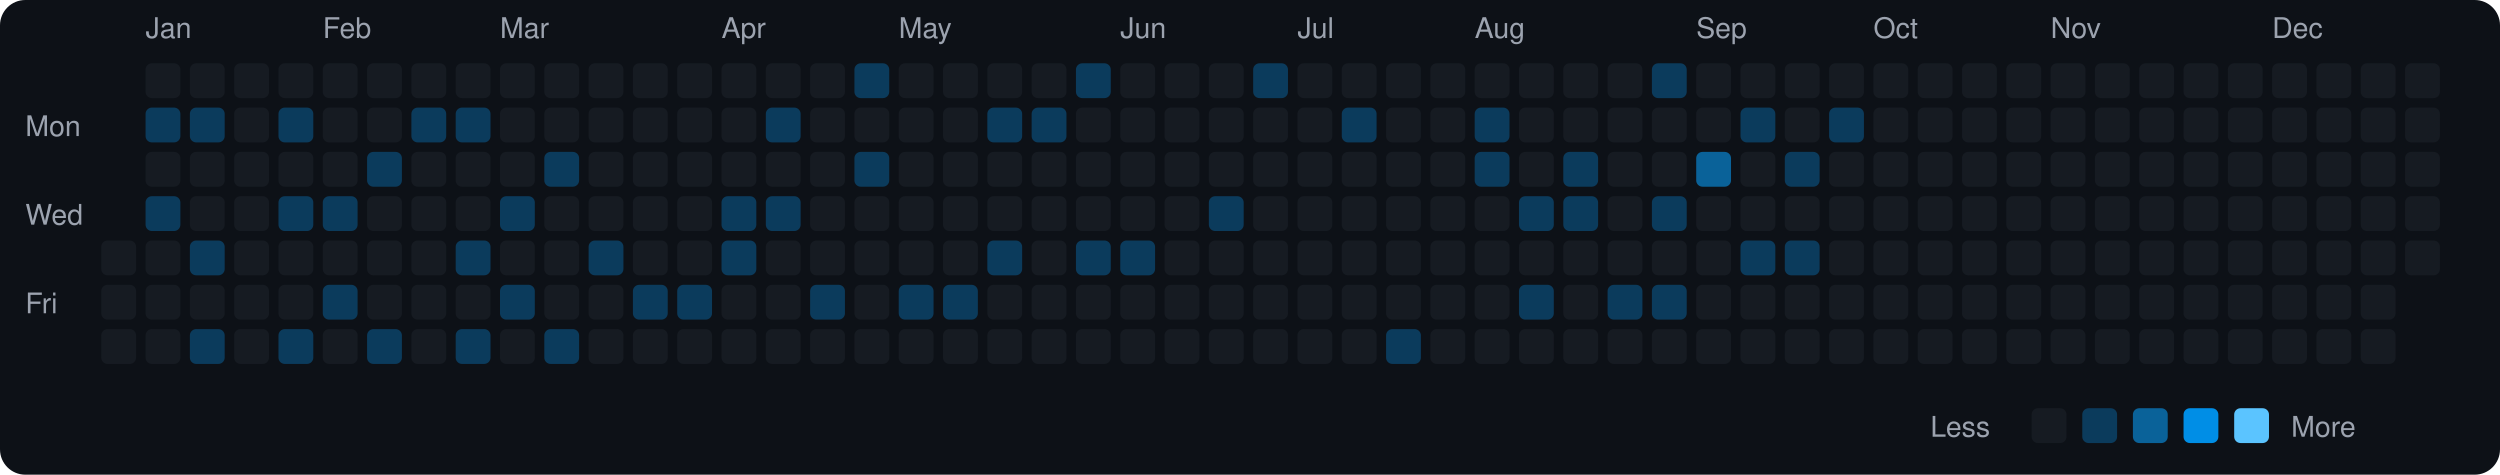
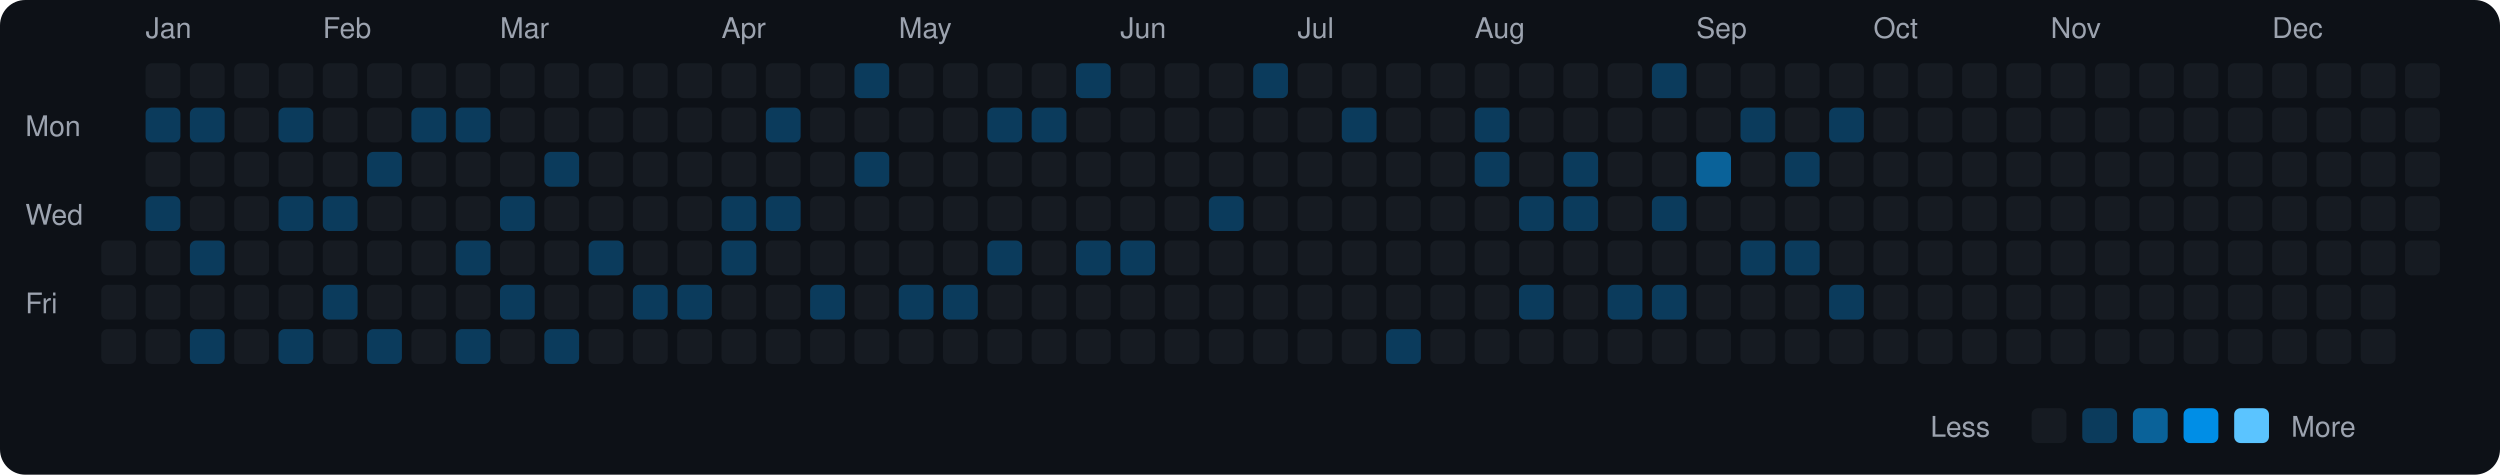
<svg xmlns="http://www.w3.org/2000/svg" viewBox="0 0 790 150" width="790" height="150">
  <rect width="790" height="150" fill="#0d1117" rx="8" ry="8" />
  <text x="8" y="43" fill="#9ca3af" font-size="9" font-family="-apple-system, BlinkMacSystemFont, 'Segoe UI', Helvetica, Arial, sans-serif">Mon</text>
  <text x="8" y="71" fill="#9ca3af" font-size="9" font-family="-apple-system, BlinkMacSystemFont, 'Segoe UI', Helvetica, Arial, sans-serif">Wed</text>
  <text x="8" y="99" fill="#9ca3af" font-size="9" font-family="-apple-system, BlinkMacSystemFont, 'Segoe UI', Helvetica, Arial, sans-serif">Fri</text>
  <rect x="32" y="76" width="11" height="11" rx="2" ry="2" fill="#161b22">
    </rect>
  <rect x="32" y="90" width="11" height="11" rx="2" ry="2" fill="#161b22">
    </rect>
  <rect x="32" y="104" width="11" height="11" rx="2" ry="2" fill="#161b22">
    </rect>
  <text x="46" y="12" fill="#9ca3af" font-size="9" font-family="-apple-system, BlinkMacSystemFont, 'Segoe UI', Helvetica, Arial, sans-serif">Jan</text>
  <rect x="46" y="20" width="11" height="11" rx="2" ry="2" fill="#161b22">
    </rect>
  <rect x="46" y="34" width="11" height="11" rx="2" ry="2" fill="#0b3b5c">
    </rect>
  <rect x="46" y="48" width="11" height="11" rx="2" ry="2" fill="#161b22">
    </rect>
  <rect x="46" y="62" width="11" height="11" rx="2" ry="2" fill="#0b3b5c">
    </rect>
  <rect x="46" y="76" width="11" height="11" rx="2" ry="2" fill="#161b22">
    </rect>
  <rect x="46" y="90" width="11" height="11" rx="2" ry="2" fill="#161b22">
    </rect>
  <rect x="46" y="104" width="11" height="11" rx="2" ry="2" fill="#161b22">
    </rect>
  <rect x="60" y="20" width="11" height="11" rx="2" ry="2" fill="#161b22">
    </rect>
  <rect x="60" y="34" width="11" height="11" rx="2" ry="2" fill="#0b3b5c">
    </rect>
  <rect x="60" y="48" width="11" height="11" rx="2" ry="2" fill="#161b22">
    </rect>
  <rect x="60" y="62" width="11" height="11" rx="2" ry="2" fill="#161b22">
    </rect>
  <rect x="60" y="76" width="11" height="11" rx="2" ry="2" fill="#0b3b5c">
    </rect>
  <rect x="60" y="90" width="11" height="11" rx="2" ry="2" fill="#161b22">
    </rect>
  <rect x="60" y="104" width="11" height="11" rx="2" ry="2" fill="#0b3b5c">
    </rect>
  <rect x="74" y="20" width="11" height="11" rx="2" ry="2" fill="#161b22">
    </rect>
  <rect x="74" y="34" width="11" height="11" rx="2" ry="2" fill="#161b22">
    </rect>
  <rect x="74" y="48" width="11" height="11" rx="2" ry="2" fill="#161b22">
    </rect>
  <rect x="74" y="62" width="11" height="11" rx="2" ry="2" fill="#161b22">
    </rect>
  <rect x="74" y="76" width="11" height="11" rx="2" ry="2" fill="#161b22">
    </rect>
  <rect x="74" y="90" width="11" height="11" rx="2" ry="2" fill="#161b22">
    </rect>
  <rect x="74" y="104" width="11" height="11" rx="2" ry="2" fill="#161b22">
    </rect>
  <rect x="88" y="20" width="11" height="11" rx="2" ry="2" fill="#161b22">
    </rect>
  <rect x="88" y="34" width="11" height="11" rx="2" ry="2" fill="#0b3b5c">
    </rect>
  <rect x="88" y="48" width="11" height="11" rx="2" ry="2" fill="#161b22">
    </rect>
  <rect x="88" y="62" width="11" height="11" rx="2" ry="2" fill="#0b3b5c">
    </rect>
  <rect x="88" y="76" width="11" height="11" rx="2" ry="2" fill="#161b22">
    </rect>
  <rect x="88" y="90" width="11" height="11" rx="2" ry="2" fill="#161b22">
    </rect>
  <rect x="88" y="104" width="11" height="11" rx="2" ry="2" fill="#0b3b5c">
    </rect>
  <text x="102" y="12" fill="#9ca3af" font-size="9" font-family="-apple-system, BlinkMacSystemFont, 'Segoe UI', Helvetica, Arial, sans-serif">Feb</text>
  <rect x="102" y="20" width="11" height="11" rx="2" ry="2" fill="#161b22">
    </rect>
  <rect x="102" y="34" width="11" height="11" rx="2" ry="2" fill="#161b22">
    </rect>
  <rect x="102" y="48" width="11" height="11" rx="2" ry="2" fill="#161b22">
    </rect>
  <rect x="102" y="62" width="11" height="11" rx="2" ry="2" fill="#0b3b5c">
    </rect>
  <rect x="102" y="76" width="11" height="11" rx="2" ry="2" fill="#161b22">
    </rect>
  <rect x="102" y="90" width="11" height="11" rx="2" ry="2" fill="#0b3b5c">
    </rect>
  <rect x="102" y="104" width="11" height="11" rx="2" ry="2" fill="#161b22">
    </rect>
  <rect x="116" y="20" width="11" height="11" rx="2" ry="2" fill="#161b22">
    </rect>
  <rect x="116" y="34" width="11" height="11" rx="2" ry="2" fill="#161b22">
    </rect>
  <rect x="116" y="48" width="11" height="11" rx="2" ry="2" fill="#0b3b5c">
    </rect>
  <rect x="116" y="62" width="11" height="11" rx="2" ry="2" fill="#161b22">
    </rect>
  <rect x="116" y="76" width="11" height="11" rx="2" ry="2" fill="#161b22">
    </rect>
  <rect x="116" y="90" width="11" height="11" rx="2" ry="2" fill="#161b22">
    </rect>
  <rect x="116" y="104" width="11" height="11" rx="2" ry="2" fill="#0b3b5c">
    </rect>
  <rect x="130" y="20" width="11" height="11" rx="2" ry="2" fill="#161b22">
    </rect>
  <rect x="130" y="34" width="11" height="11" rx="2" ry="2" fill="#0b3b5c">
    </rect>
  <rect x="130" y="48" width="11" height="11" rx="2" ry="2" fill="#161b22">
    </rect>
  <rect x="130" y="62" width="11" height="11" rx="2" ry="2" fill="#161b22">
    </rect>
  <rect x="130" y="76" width="11" height="11" rx="2" ry="2" fill="#161b22">
    </rect>
  <rect x="130" y="90" width="11" height="11" rx="2" ry="2" fill="#161b22">
    </rect>
  <rect x="130" y="104" width="11" height="11" rx="2" ry="2" fill="#161b22">
    </rect>
  <rect x="144" y="20" width="11" height="11" rx="2" ry="2" fill="#161b22">
    </rect>
  <rect x="144" y="34" width="11" height="11" rx="2" ry="2" fill="#0b3b5c">
    </rect>
  <rect x="144" y="48" width="11" height="11" rx="2" ry="2" fill="#161b22">
    </rect>
  <rect x="144" y="62" width="11" height="11" rx="2" ry="2" fill="#161b22">
    </rect>
  <rect x="144" y="76" width="11" height="11" rx="2" ry="2" fill="#0b3b5c">
    </rect>
  <rect x="144" y="90" width="11" height="11" rx="2" ry="2" fill="#161b22">
    </rect>
  <rect x="144" y="104" width="11" height="11" rx="2" ry="2" fill="#0b3b5c">
    </rect>
  <text x="158" y="12" fill="#9ca3af" font-size="9" font-family="-apple-system, BlinkMacSystemFont, 'Segoe UI', Helvetica, Arial, sans-serif">Mar</text>
  <rect x="158" y="20" width="11" height="11" rx="2" ry="2" fill="#161b22">
    </rect>
  <rect x="158" y="34" width="11" height="11" rx="2" ry="2" fill="#161b22">
    </rect>
  <rect x="158" y="48" width="11" height="11" rx="2" ry="2" fill="#161b22">
    </rect>
  <rect x="158" y="62" width="11" height="11" rx="2" ry="2" fill="#0b3b5c">
    </rect>
  <rect x="158" y="76" width="11" height="11" rx="2" ry="2" fill="#161b22">
    </rect>
  <rect x="158" y="90" width="11" height="11" rx="2" ry="2" fill="#0b3b5c">
    </rect>
  <rect x="158" y="104" width="11" height="11" rx="2" ry="2" fill="#161b22">
    </rect>
  <rect x="172" y="20" width="11" height="11" rx="2" ry="2" fill="#161b22">
    </rect>
  <rect x="172" y="34" width="11" height="11" rx="2" ry="2" fill="#161b22">
    </rect>
  <rect x="172" y="48" width="11" height="11" rx="2" ry="2" fill="#0b3b5c">
    </rect>
  <rect x="172" y="62" width="11" height="11" rx="2" ry="2" fill="#161b22">
    </rect>
  <rect x="172" y="76" width="11" height="11" rx="2" ry="2" fill="#161b22">
    </rect>
  <rect x="172" y="90" width="11" height="11" rx="2" ry="2" fill="#161b22">
    </rect>
  <rect x="172" y="104" width="11" height="11" rx="2" ry="2" fill="#0b3b5c">
    </rect>
  <rect x="186" y="20" width="11" height="11" rx="2" ry="2" fill="#161b22">
    </rect>
  <rect x="186" y="34" width="11" height="11" rx="2" ry="2" fill="#161b22">
    </rect>
  <rect x="186" y="48" width="11" height="11" rx="2" ry="2" fill="#161b22">
    </rect>
  <rect x="186" y="62" width="11" height="11" rx="2" ry="2" fill="#161b22">
    </rect>
  <rect x="186" y="76" width="11" height="11" rx="2" ry="2" fill="#0b3b5c">
    </rect>
  <rect x="186" y="90" width="11" height="11" rx="2" ry="2" fill="#161b22">
    </rect>
  <rect x="186" y="104" width="11" height="11" rx="2" ry="2" fill="#161b22">
    </rect>
  <rect x="200" y="20" width="11" height="11" rx="2" ry="2" fill="#161b22">
    </rect>
  <rect x="200" y="34" width="11" height="11" rx="2" ry="2" fill="#161b22">
    </rect>
  <rect x="200" y="48" width="11" height="11" rx="2" ry="2" fill="#161b22">
    </rect>
  <rect x="200" y="62" width="11" height="11" rx="2" ry="2" fill="#161b22">
    </rect>
  <rect x="200" y="76" width="11" height="11" rx="2" ry="2" fill="#161b22">
    </rect>
  <rect x="200" y="90" width="11" height="11" rx="2" ry="2" fill="#0b3b5c">
    </rect>
  <rect x="200" y="104" width="11" height="11" rx="2" ry="2" fill="#161b22">
    </rect>
  <rect x="214" y="20" width="11" height="11" rx="2" ry="2" fill="#161b22">
    </rect>
  <rect x="214" y="34" width="11" height="11" rx="2" ry="2" fill="#161b22">
    </rect>
  <rect x="214" y="48" width="11" height="11" rx="2" ry="2" fill="#161b22">
    </rect>
  <rect x="214" y="62" width="11" height="11" rx="2" ry="2" fill="#161b22">
    </rect>
  <rect x="214" y="76" width="11" height="11" rx="2" ry="2" fill="#161b22">
    </rect>
  <rect x="214" y="90" width="11" height="11" rx="2" ry="2" fill="#0b3b5c">
    </rect>
  <rect x="214" y="104" width="11" height="11" rx="2" ry="2" fill="#161b22">
    </rect>
  <text x="228" y="12" fill="#9ca3af" font-size="9" font-family="-apple-system, BlinkMacSystemFont, 'Segoe UI', Helvetica, Arial, sans-serif">Apr</text>
  <rect x="228" y="20" width="11" height="11" rx="2" ry="2" fill="#161b22">
    </rect>
  <rect x="228" y="34" width="11" height="11" rx="2" ry="2" fill="#161b22">
    </rect>
  <rect x="228" y="48" width="11" height="11" rx="2" ry="2" fill="#161b22">
    </rect>
  <rect x="228" y="62" width="11" height="11" rx="2" ry="2" fill="#0b3b5c">
    </rect>
  <rect x="228" y="76" width="11" height="11" rx="2" ry="2" fill="#0b3b5c">
    </rect>
  <rect x="228" y="90" width="11" height="11" rx="2" ry="2" fill="#161b22">
    </rect>
  <rect x="228" y="104" width="11" height="11" rx="2" ry="2" fill="#161b22">
    </rect>
  <rect x="242" y="20" width="11" height="11" rx="2" ry="2" fill="#161b22">
    </rect>
  <rect x="242" y="34" width="11" height="11" rx="2" ry="2" fill="#0b3b5c">
    </rect>
  <rect x="242" y="48" width="11" height="11" rx="2" ry="2" fill="#161b22">
    </rect>
  <rect x="242" y="62" width="11" height="11" rx="2" ry="2" fill="#0b3b5c">
    </rect>
  <rect x="242" y="76" width="11" height="11" rx="2" ry="2" fill="#161b22">
    </rect>
  <rect x="242" y="90" width="11" height="11" rx="2" ry="2" fill="#161b22">
    </rect>
  <rect x="242" y="104" width="11" height="11" rx="2" ry="2" fill="#161b22">
    </rect>
  <rect x="256" y="20" width="11" height="11" rx="2" ry="2" fill="#161b22">
    </rect>
  <rect x="256" y="34" width="11" height="11" rx="2" ry="2" fill="#161b22">
    </rect>
  <rect x="256" y="48" width="11" height="11" rx="2" ry="2" fill="#161b22">
    </rect>
  <rect x="256" y="62" width="11" height="11" rx="2" ry="2" fill="#161b22">
    </rect>
  <rect x="256" y="76" width="11" height="11" rx="2" ry="2" fill="#161b22">
    </rect>
  <rect x="256" y="90" width="11" height="11" rx="2" ry="2" fill="#0b3b5c">
    </rect>
  <rect x="256" y="104" width="11" height="11" rx="2" ry="2" fill="#161b22">
    </rect>
  <rect x="270" y="20" width="11" height="11" rx="2" ry="2" fill="#0b3b5c">
    </rect>
  <rect x="270" y="34" width="11" height="11" rx="2" ry="2" fill="#161b22">
    </rect>
  <rect x="270" y="48" width="11" height="11" rx="2" ry="2" fill="#0b3b5c">
    </rect>
  <rect x="270" y="62" width="11" height="11" rx="2" ry="2" fill="#161b22">
    </rect>
  <rect x="270" y="76" width="11" height="11" rx="2" ry="2" fill="#161b22">
    </rect>
  <rect x="270" y="90" width="11" height="11" rx="2" ry="2" fill="#161b22">
    </rect>
  <rect x="270" y="104" width="11" height="11" rx="2" ry="2" fill="#161b22">
    </rect>
  <text x="284" y="12" fill="#9ca3af" font-size="9" font-family="-apple-system, BlinkMacSystemFont, 'Segoe UI', Helvetica, Arial, sans-serif">May</text>
  <rect x="284" y="20" width="11" height="11" rx="2" ry="2" fill="#161b22">
    </rect>
  <rect x="284" y="34" width="11" height="11" rx="2" ry="2" fill="#161b22">
    </rect>
  <rect x="284" y="48" width="11" height="11" rx="2" ry="2" fill="#161b22">
    </rect>
  <rect x="284" y="62" width="11" height="11" rx="2" ry="2" fill="#161b22">
    </rect>
  <rect x="284" y="76" width="11" height="11" rx="2" ry="2" fill="#161b22">
    </rect>
  <rect x="284" y="90" width="11" height="11" rx="2" ry="2" fill="#0b3b5c">
    </rect>
  <rect x="284" y="104" width="11" height="11" rx="2" ry="2" fill="#161b22">
    </rect>
  <rect x="298" y="20" width="11" height="11" rx="2" ry="2" fill="#161b22">
    </rect>
  <rect x="298" y="34" width="11" height="11" rx="2" ry="2" fill="#161b22">
    </rect>
  <rect x="298" y="48" width="11" height="11" rx="2" ry="2" fill="#161b22">
    </rect>
  <rect x="298" y="62" width="11" height="11" rx="2" ry="2" fill="#161b22">
    </rect>
  <rect x="298" y="76" width="11" height="11" rx="2" ry="2" fill="#161b22">
    </rect>
  <rect x="298" y="90" width="11" height="11" rx="2" ry="2" fill="#0b3b5c">
    </rect>
  <rect x="298" y="104" width="11" height="11" rx="2" ry="2" fill="#161b22">
    </rect>
  <rect x="312" y="20" width="11" height="11" rx="2" ry="2" fill="#161b22">
    </rect>
  <rect x="312" y="34" width="11" height="11" rx="2" ry="2" fill="#0b3b5c">
    </rect>
  <rect x="312" y="48" width="11" height="11" rx="2" ry="2" fill="#161b22">
    </rect>
  <rect x="312" y="62" width="11" height="11" rx="2" ry="2" fill="#161b22">
    </rect>
  <rect x="312" y="76" width="11" height="11" rx="2" ry="2" fill="#0b3b5c">
    </rect>
  <rect x="312" y="90" width="11" height="11" rx="2" ry="2" fill="#161b22">
    </rect>
  <rect x="312" y="104" width="11" height="11" rx="2" ry="2" fill="#161b22">
    </rect>
  <rect x="326" y="20" width="11" height="11" rx="2" ry="2" fill="#161b22">
    </rect>
  <rect x="326" y="34" width="11" height="11" rx="2" ry="2" fill="#0b3b5c">
    </rect>
  <rect x="326" y="48" width="11" height="11" rx="2" ry="2" fill="#161b22">
    </rect>
  <rect x="326" y="62" width="11" height="11" rx="2" ry="2" fill="#161b22">
    </rect>
  <rect x="326" y="76" width="11" height="11" rx="2" ry="2" fill="#161b22">
    </rect>
  <rect x="326" y="90" width="11" height="11" rx="2" ry="2" fill="#161b22">
    </rect>
  <rect x="326" y="104" width="11" height="11" rx="2" ry="2" fill="#161b22">
    </rect>
  <rect x="340" y="20" width="11" height="11" rx="2" ry="2" fill="#0b3b5c">
    </rect>
  <rect x="340" y="34" width="11" height="11" rx="2" ry="2" fill="#161b22">
    </rect>
  <rect x="340" y="48" width="11" height="11" rx="2" ry="2" fill="#161b22">
    </rect>
  <rect x="340" y="62" width="11" height="11" rx="2" ry="2" fill="#161b22">
    </rect>
  <rect x="340" y="76" width="11" height="11" rx="2" ry="2" fill="#0b3b5c">
    </rect>
  <rect x="340" y="90" width="11" height="11" rx="2" ry="2" fill="#161b22">
    </rect>
  <rect x="340" y="104" width="11" height="11" rx="2" ry="2" fill="#161b22">
    </rect>
  <text x="354" y="12" fill="#9ca3af" font-size="9" font-family="-apple-system, BlinkMacSystemFont, 'Segoe UI', Helvetica, Arial, sans-serif">Jun</text>
  <rect x="354" y="20" width="11" height="11" rx="2" ry="2" fill="#161b22">
    </rect>
  <rect x="354" y="34" width="11" height="11" rx="2" ry="2" fill="#161b22">
    </rect>
  <rect x="354" y="48" width="11" height="11" rx="2" ry="2" fill="#161b22">
    </rect>
  <rect x="354" y="62" width="11" height="11" rx="2" ry="2" fill="#161b22">
    </rect>
  <rect x="354" y="76" width="11" height="11" rx="2" ry="2" fill="#0b3b5c">
    </rect>
  <rect x="354" y="90" width="11" height="11" rx="2" ry="2" fill="#161b22">
    </rect>
  <rect x="354" y="104" width="11" height="11" rx="2" ry="2" fill="#161b22">
    </rect>
  <rect x="368" y="20" width="11" height="11" rx="2" ry="2" fill="#161b22">
    </rect>
  <rect x="368" y="34" width="11" height="11" rx="2" ry="2" fill="#161b22">
    </rect>
  <rect x="368" y="48" width="11" height="11" rx="2" ry="2" fill="#161b22">
    </rect>
  <rect x="368" y="62" width="11" height="11" rx="2" ry="2" fill="#161b22">
    </rect>
  <rect x="368" y="76" width="11" height="11" rx="2" ry="2" fill="#161b22">
    </rect>
  <rect x="368" y="90" width="11" height="11" rx="2" ry="2" fill="#161b22">
    </rect>
  <rect x="368" y="104" width="11" height="11" rx="2" ry="2" fill="#161b22">
    </rect>
  <rect x="382" y="20" width="11" height="11" rx="2" ry="2" fill="#161b22">
    </rect>
  <rect x="382" y="34" width="11" height="11" rx="2" ry="2" fill="#161b22">
    </rect>
  <rect x="382" y="48" width="11" height="11" rx="2" ry="2" fill="#161b22">
    </rect>
  <rect x="382" y="62" width="11" height="11" rx="2" ry="2" fill="#0b3b5c">
    </rect>
  <rect x="382" y="76" width="11" height="11" rx="2" ry="2" fill="#161b22">
    </rect>
  <rect x="382" y="90" width="11" height="11" rx="2" ry="2" fill="#161b22">
    </rect>
  <rect x="382" y="104" width="11" height="11" rx="2" ry="2" fill="#161b22">
    </rect>
  <rect x="396" y="20" width="11" height="11" rx="2" ry="2" fill="#0b3b5c">
    </rect>
  <rect x="396" y="34" width="11" height="11" rx="2" ry="2" fill="#161b22">
    </rect>
  <rect x="396" y="48" width="11" height="11" rx="2" ry="2" fill="#161b22">
    </rect>
  <rect x="396" y="62" width="11" height="11" rx="2" ry="2" fill="#161b22">
    </rect>
  <rect x="396" y="76" width="11" height="11" rx="2" ry="2" fill="#161b22">
    </rect>
  <rect x="396" y="90" width="11" height="11" rx="2" ry="2" fill="#161b22">
    </rect>
  <rect x="396" y="104" width="11" height="11" rx="2" ry="2" fill="#161b22">
    </rect>
  <text x="410" y="12" fill="#9ca3af" font-size="9" font-family="-apple-system, BlinkMacSystemFont, 'Segoe UI', Helvetica, Arial, sans-serif">Jul</text>
  <rect x="410" y="20" width="11" height="11" rx="2" ry="2" fill="#161b22">
    </rect>
  <rect x="410" y="34" width="11" height="11" rx="2" ry="2" fill="#161b22">
    </rect>
  <rect x="410" y="48" width="11" height="11" rx="2" ry="2" fill="#161b22">
    </rect>
  <rect x="410" y="62" width="11" height="11" rx="2" ry="2" fill="#161b22">
    </rect>
  <rect x="410" y="76" width="11" height="11" rx="2" ry="2" fill="#161b22">
    </rect>
  <rect x="410" y="90" width="11" height="11" rx="2" ry="2" fill="#161b22">
    </rect>
  <rect x="410" y="104" width="11" height="11" rx="2" ry="2" fill="#161b22">
    </rect>
  <rect x="424" y="20" width="11" height="11" rx="2" ry="2" fill="#161b22">
    </rect>
  <rect x="424" y="34" width="11" height="11" rx="2" ry="2" fill="#0b3b5c">
    </rect>
  <rect x="424" y="48" width="11" height="11" rx="2" ry="2" fill="#161b22">
    </rect>
  <rect x="424" y="62" width="11" height="11" rx="2" ry="2" fill="#161b22">
    </rect>
  <rect x="424" y="76" width="11" height="11" rx="2" ry="2" fill="#161b22">
    </rect>
  <rect x="424" y="90" width="11" height="11" rx="2" ry="2" fill="#161b22">
    </rect>
  <rect x="424" y="104" width="11" height="11" rx="2" ry="2" fill="#161b22">
    </rect>
  <rect x="438" y="20" width="11" height="11" rx="2" ry="2" fill="#161b22">
    </rect>
  <rect x="438" y="34" width="11" height="11" rx="2" ry="2" fill="#161b22">
    </rect>
  <rect x="438" y="48" width="11" height="11" rx="2" ry="2" fill="#161b22">
    </rect>
  <rect x="438" y="62" width="11" height="11" rx="2" ry="2" fill="#161b22">
    </rect>
  <rect x="438" y="76" width="11" height="11" rx="2" ry="2" fill="#161b22">
    </rect>
  <rect x="438" y="90" width="11" height="11" rx="2" ry="2" fill="#161b22">
    </rect>
  <rect x="438" y="104" width="11" height="11" rx="2" ry="2" fill="#0b3b5c">
    </rect>
  <rect x="452" y="20" width="11" height="11" rx="2" ry="2" fill="#161b22">
    </rect>
  <rect x="452" y="34" width="11" height="11" rx="2" ry="2" fill="#161b22">
    </rect>
  <rect x="452" y="48" width="11" height="11" rx="2" ry="2" fill="#161b22">
    </rect>
  <rect x="452" y="62" width="11" height="11" rx="2" ry="2" fill="#161b22">
    </rect>
  <rect x="452" y="76" width="11" height="11" rx="2" ry="2" fill="#161b22">
    </rect>
  <rect x="452" y="90" width="11" height="11" rx="2" ry="2" fill="#161b22">
    </rect>
  <rect x="452" y="104" width="11" height="11" rx="2" ry="2" fill="#161b22">
    </rect>
  <text x="466" y="12" fill="#9ca3af" font-size="9" font-family="-apple-system, BlinkMacSystemFont, 'Segoe UI', Helvetica, Arial, sans-serif">Aug</text>
  <rect x="466" y="20" width="11" height="11" rx="2" ry="2" fill="#161b22">
    </rect>
  <rect x="466" y="34" width="11" height="11" rx="2" ry="2" fill="#0b3b5c">
    </rect>
  <rect x="466" y="48" width="11" height="11" rx="2" ry="2" fill="#0b3b5c">
    </rect>
  <rect x="466" y="62" width="11" height="11" rx="2" ry="2" fill="#161b22">
    </rect>
  <rect x="466" y="76" width="11" height="11" rx="2" ry="2" fill="#161b22">
    </rect>
  <rect x="466" y="90" width="11" height="11" rx="2" ry="2" fill="#161b22">
    </rect>
  <rect x="466" y="104" width="11" height="11" rx="2" ry="2" fill="#161b22">
    </rect>
  <rect x="480" y="20" width="11" height="11" rx="2" ry="2" fill="#161b22">
    </rect>
  <rect x="480" y="34" width="11" height="11" rx="2" ry="2" fill="#161b22">
    </rect>
  <rect x="480" y="48" width="11" height="11" rx="2" ry="2" fill="#161b22">
    </rect>
  <rect x="480" y="62" width="11" height="11" rx="2" ry="2" fill="#0b3b5c">
    </rect>
  <rect x="480" y="76" width="11" height="11" rx="2" ry="2" fill="#161b22">
    </rect>
  <rect x="480" y="90" width="11" height="11" rx="2" ry="2" fill="#0b3b5c">
    </rect>
  <rect x="480" y="104" width="11" height="11" rx="2" ry="2" fill="#161b22">
    </rect>
  <rect x="494" y="20" width="11" height="11" rx="2" ry="2" fill="#161b22">
    </rect>
  <rect x="494" y="34" width="11" height="11" rx="2" ry="2" fill="#161b22">
    </rect>
  <rect x="494" y="48" width="11" height="11" rx="2" ry="2" fill="#0b3b5c">
    </rect>
  <rect x="494" y="62" width="11" height="11" rx="2" ry="2" fill="#0b3b5c">
    </rect>
  <rect x="494" y="76" width="11" height="11" rx="2" ry="2" fill="#161b22">
    </rect>
  <rect x="494" y="90" width="11" height="11" rx="2" ry="2" fill="#161b22">
    </rect>
  <rect x="494" y="104" width="11" height="11" rx="2" ry="2" fill="#161b22">
    </rect>
  <rect x="508" y="20" width="11" height="11" rx="2" ry="2" fill="#161b22">
    </rect>
  <rect x="508" y="34" width="11" height="11" rx="2" ry="2" fill="#161b22">
    </rect>
  <rect x="508" y="48" width="11" height="11" rx="2" ry="2" fill="#161b22">
    </rect>
  <rect x="508" y="62" width="11" height="11" rx="2" ry="2" fill="#161b22">
    </rect>
  <rect x="508" y="76" width="11" height="11" rx="2" ry="2" fill="#161b22">
    </rect>
  <rect x="508" y="90" width="11" height="11" rx="2" ry="2" fill="#0b3b5c">
    </rect>
  <rect x="508" y="104" width="11" height="11" rx="2" ry="2" fill="#161b22">
    </rect>
  <rect x="522" y="20" width="11" height="11" rx="2" ry="2" fill="#0b3b5c">
    </rect>
  <rect x="522" y="34" width="11" height="11" rx="2" ry="2" fill="#161b22">
    </rect>
  <rect x="522" y="48" width="11" height="11" rx="2" ry="2" fill="#161b22">
    </rect>
  <rect x="522" y="62" width="11" height="11" rx="2" ry="2" fill="#0b3b5c">
    </rect>
  <rect x="522" y="76" width="11" height="11" rx="2" ry="2" fill="#161b22">
    </rect>
  <rect x="522" y="90" width="11" height="11" rx="2" ry="2" fill="#0b3b5c">
    </rect>
  <rect x="522" y="104" width="11" height="11" rx="2" ry="2" fill="#161b22">
    </rect>
  <text x="536" y="12" fill="#9ca3af" font-size="9" font-family="-apple-system, BlinkMacSystemFont, 'Segoe UI', Helvetica, Arial, sans-serif">Sep</text>
  <rect x="536" y="20" width="11" height="11" rx="2" ry="2" fill="#161b22">
    </rect>
  <rect x="536" y="34" width="11" height="11" rx="2" ry="2" fill="#161b22">
    </rect>
  <rect x="536" y="48" width="11" height="11" rx="2" ry="2" fill="#0a6299">
    </rect>
  <rect x="536" y="62" width="11" height="11" rx="2" ry="2" fill="#161b22">
    </rect>
  <rect x="536" y="76" width="11" height="11" rx="2" ry="2" fill="#161b22">
    </rect>
  <rect x="536" y="90" width="11" height="11" rx="2" ry="2" fill="#161b22">
    </rect>
  <rect x="536" y="104" width="11" height="11" rx="2" ry="2" fill="#161b22">
    </rect>
  <rect x="550" y="20" width="11" height="11" rx="2" ry="2" fill="#161b22">
    </rect>
  <rect x="550" y="34" width="11" height="11" rx="2" ry="2" fill="#0b3b5c">
    </rect>
  <rect x="550" y="48" width="11" height="11" rx="2" ry="2" fill="#161b22">
    </rect>
  <rect x="550" y="62" width="11" height="11" rx="2" ry="2" fill="#161b22">
    </rect>
  <rect x="550" y="76" width="11" height="11" rx="2" ry="2" fill="#0b3b5c">
    </rect>
  <rect x="550" y="90" width="11" height="11" rx="2" ry="2" fill="#161b22">
    </rect>
  <rect x="550" y="104" width="11" height="11" rx="2" ry="2" fill="#161b22">
    </rect>
  <rect x="564" y="20" width="11" height="11" rx="2" ry="2" fill="#161b22">
    </rect>
  <rect x="564" y="34" width="11" height="11" rx="2" ry="2" fill="#161b22">
    </rect>
  <rect x="564" y="48" width="11" height="11" rx="2" ry="2" fill="#0b3b5c">
    </rect>
  <rect x="564" y="62" width="11" height="11" rx="2" ry="2" fill="#161b22">
    </rect>
  <rect x="564" y="76" width="11" height="11" rx="2" ry="2" fill="#0b3b5c">
    </rect>
  <rect x="564" y="90" width="11" height="11" rx="2" ry="2" fill="#161b22">
    </rect>
  <rect x="564" y="104" width="11" height="11" rx="2" ry="2" fill="#161b22">
    </rect>
  <rect x="578" y="20" width="11" height="11" rx="2" ry="2" fill="#161b22">
    </rect>
  <rect x="578" y="34" width="11" height="11" rx="2" ry="2" fill="#0b3b5c">
    </rect>
  <rect x="578" y="48" width="11" height="11" rx="2" ry="2" fill="#161b22">
    </rect>
  <rect x="578" y="62" width="11" height="11" rx="2" ry="2" fill="#161b22">
    </rect>
  <rect x="578" y="76" width="11" height="11" rx="2" ry="2" fill="#161b22">
    </rect>
-   <rect x="578" y="90" width="11" height="11" rx="2" ry="2" fill="#161b22">
+   <rect x="578" y="90" width="11" height="11" rx="2" ry="2" fill="#0b3b5c">
    </rect>
  <rect x="578" y="104" width="11" height="11" rx="2" ry="2" fill="#161b22">
    </rect>
  <text x="592" y="12" fill="#9ca3af" font-size="9" font-family="-apple-system, BlinkMacSystemFont, 'Segoe UI', Helvetica, Arial, sans-serif">Oct</text>
  <rect x="592" y="20" width="11" height="11" rx="2" ry="2" fill="#161b22">
    </rect>
  <rect x="592" y="34" width="11" height="11" rx="2" ry="2" fill="#161b22">
    </rect>
  <rect x="592" y="48" width="11" height="11" rx="2" ry="2" fill="#161b22">
    </rect>
  <rect x="592" y="62" width="11" height="11" rx="2" ry="2" fill="#161b22">
    </rect>
  <rect x="592" y="76" width="11" height="11" rx="2" ry="2" fill="#161b22">
    </rect>
  <rect x="592" y="90" width="11" height="11" rx="2" ry="2" fill="#161b22">
    </rect>
  <rect x="592" y="104" width="11" height="11" rx="2" ry="2" fill="#161b22">
    </rect>
  <rect x="606" y="20" width="11" height="11" rx="2" ry="2" fill="#161b22">
    </rect>
  <rect x="606" y="34" width="11" height="11" rx="2" ry="2" fill="#161b22">
    </rect>
  <rect x="606" y="48" width="11" height="11" rx="2" ry="2" fill="#161b22">
    </rect>
  <rect x="606" y="62" width="11" height="11" rx="2" ry="2" fill="#161b22">
    </rect>
  <rect x="606" y="76" width="11" height="11" rx="2" ry="2" fill="#161b22">
    </rect>
  <rect x="606" y="90" width="11" height="11" rx="2" ry="2" fill="#161b22">
    </rect>
  <rect x="606" y="104" width="11" height="11" rx="2" ry="2" fill="#161b22">
    </rect>
  <rect x="620" y="20" width="11" height="11" rx="2" ry="2" fill="#161b22">
    </rect>
  <rect x="620" y="34" width="11" height="11" rx="2" ry="2" fill="#161b22">
    </rect>
  <rect x="620" y="48" width="11" height="11" rx="2" ry="2" fill="#161b22">
    </rect>
  <rect x="620" y="62" width="11" height="11" rx="2" ry="2" fill="#161b22">
    </rect>
  <rect x="620" y="76" width="11" height="11" rx="2" ry="2" fill="#161b22">
    </rect>
  <rect x="620" y="90" width="11" height="11" rx="2" ry="2" fill="#161b22">
    </rect>
  <rect x="620" y="104" width="11" height="11" rx="2" ry="2" fill="#161b22">
    </rect>
  <rect x="634" y="20" width="11" height="11" rx="2" ry="2" fill="#161b22">
    </rect>
  <rect x="634" y="34" width="11" height="11" rx="2" ry="2" fill="#161b22">
    </rect>
  <rect x="634" y="48" width="11" height="11" rx="2" ry="2" fill="#161b22">
    </rect>
  <rect x="634" y="62" width="11" height="11" rx="2" ry="2" fill="#161b22">
    </rect>
  <rect x="634" y="76" width="11" height="11" rx="2" ry="2" fill="#161b22">
    </rect>
  <rect x="634" y="90" width="11" height="11" rx="2" ry="2" fill="#161b22">
    </rect>
  <rect x="634" y="104" width="11" height="11" rx="2" ry="2" fill="#161b22">
    </rect>
  <text x="648" y="12" fill="#9ca3af" font-size="9" font-family="-apple-system, BlinkMacSystemFont, 'Segoe UI', Helvetica, Arial, sans-serif">Nov</text>
  <rect x="648" y="20" width="11" height="11" rx="2" ry="2" fill="#161b22">
    </rect>
  <rect x="648" y="34" width="11" height="11" rx="2" ry="2" fill="#161b22">
    </rect>
  <rect x="648" y="48" width="11" height="11" rx="2" ry="2" fill="#161b22">
    </rect>
  <rect x="648" y="62" width="11" height="11" rx="2" ry="2" fill="#161b22">
    </rect>
  <rect x="648" y="76" width="11" height="11" rx="2" ry="2" fill="#161b22">
    </rect>
  <rect x="648" y="90" width="11" height="11" rx="2" ry="2" fill="#161b22">
    </rect>
  <rect x="648" y="104" width="11" height="11" rx="2" ry="2" fill="#161b22">
    </rect>
  <rect x="662" y="20" width="11" height="11" rx="2" ry="2" fill="#161b22">
    </rect>
  <rect x="662" y="34" width="11" height="11" rx="2" ry="2" fill="#161b22">
    </rect>
  <rect x="662" y="48" width="11" height="11" rx="2" ry="2" fill="#161b22">
    </rect>
  <rect x="662" y="62" width="11" height="11" rx="2" ry="2" fill="#161b22">
    </rect>
  <rect x="662" y="76" width="11" height="11" rx="2" ry="2" fill="#161b22">
    </rect>
  <rect x="662" y="90" width="11" height="11" rx="2" ry="2" fill="#161b22">
    </rect>
  <rect x="662" y="104" width="11" height="11" rx="2" ry="2" fill="#161b22">
    </rect>
  <rect x="676" y="20" width="11" height="11" rx="2" ry="2" fill="#161b22">
    </rect>
  <rect x="676" y="34" width="11" height="11" rx="2" ry="2" fill="#161b22">
    </rect>
  <rect x="676" y="48" width="11" height="11" rx="2" ry="2" fill="#161b22">
    </rect>
  <rect x="676" y="62" width="11" height="11" rx="2" ry="2" fill="#161b22">
    </rect>
  <rect x="676" y="76" width="11" height="11" rx="2" ry="2" fill="#161b22">
    </rect>
  <rect x="676" y="90" width="11" height="11" rx="2" ry="2" fill="#161b22">
    </rect>
  <rect x="676" y="104" width="11" height="11" rx="2" ry="2" fill="#161b22">
    </rect>
  <rect x="690" y="20" width="11" height="11" rx="2" ry="2" fill="#161b22">
    </rect>
  <rect x="690" y="34" width="11" height="11" rx="2" ry="2" fill="#161b22">
    </rect>
  <rect x="690" y="48" width="11" height="11" rx="2" ry="2" fill="#161b22">
    </rect>
  <rect x="690" y="62" width="11" height="11" rx="2" ry="2" fill="#161b22">
    </rect>
  <rect x="690" y="76" width="11" height="11" rx="2" ry="2" fill="#161b22">
    </rect>
  <rect x="690" y="90" width="11" height="11" rx="2" ry="2" fill="#161b22">
    </rect>
  <rect x="690" y="104" width="11" height="11" rx="2" ry="2" fill="#161b22">
    </rect>
  <rect x="704" y="20" width="11" height="11" rx="2" ry="2" fill="#161b22">
    </rect>
  <rect x="704" y="34" width="11" height="11" rx="2" ry="2" fill="#161b22">
    </rect>
  <rect x="704" y="48" width="11" height="11" rx="2" ry="2" fill="#161b22">
    </rect>
  <rect x="704" y="62" width="11" height="11" rx="2" ry="2" fill="#161b22">
    </rect>
  <rect x="704" y="76" width="11" height="11" rx="2" ry="2" fill="#161b22">
    </rect>
  <rect x="704" y="90" width="11" height="11" rx="2" ry="2" fill="#161b22">
    </rect>
  <rect x="704" y="104" width="11" height="11" rx="2" ry="2" fill="#161b22">
    </rect>
  <text x="718" y="12" fill="#9ca3af" font-size="9" font-family="-apple-system, BlinkMacSystemFont, 'Segoe UI', Helvetica, Arial, sans-serif">Dec</text>
  <rect x="718" y="20" width="11" height="11" rx="2" ry="2" fill="#161b22">
    </rect>
  <rect x="718" y="34" width="11" height="11" rx="2" ry="2" fill="#161b22">
    </rect>
  <rect x="718" y="48" width="11" height="11" rx="2" ry="2" fill="#161b22">
    </rect>
  <rect x="718" y="62" width="11" height="11" rx="2" ry="2" fill="#161b22">
    </rect>
  <rect x="718" y="76" width="11" height="11" rx="2" ry="2" fill="#161b22">
    </rect>
  <rect x="718" y="90" width="11" height="11" rx="2" ry="2" fill="#161b22">
    </rect>
  <rect x="718" y="104" width="11" height="11" rx="2" ry="2" fill="#161b22">
    </rect>
  <rect x="732" y="20" width="11" height="11" rx="2" ry="2" fill="#161b22">
    </rect>
  <rect x="732" y="34" width="11" height="11" rx="2" ry="2" fill="#161b22">
    </rect>
  <rect x="732" y="48" width="11" height="11" rx="2" ry="2" fill="#161b22">
    </rect>
  <rect x="732" y="62" width="11" height="11" rx="2" ry="2" fill="#161b22">
    </rect>
  <rect x="732" y="76" width="11" height="11" rx="2" ry="2" fill="#161b22">
    </rect>
  <rect x="732" y="90" width="11" height="11" rx="2" ry="2" fill="#161b22">
    </rect>
  <rect x="732" y="104" width="11" height="11" rx="2" ry="2" fill="#161b22">
    </rect>
  <rect x="746" y="20" width="11" height="11" rx="2" ry="2" fill="#161b22">
    </rect>
  <rect x="746" y="34" width="11" height="11" rx="2" ry="2" fill="#161b22">
    </rect>
  <rect x="746" y="48" width="11" height="11" rx="2" ry="2" fill="#161b22">
    </rect>
  <rect x="746" y="62" width="11" height="11" rx="2" ry="2" fill="#161b22">
    </rect>
  <rect x="746" y="76" width="11" height="11" rx="2" ry="2" fill="#161b22">
    </rect>
  <rect x="746" y="90" width="11" height="11" rx="2" ry="2" fill="#161b22">
    </rect>
  <rect x="746" y="104" width="11" height="11" rx="2" ry="2" fill="#161b22">
    </rect>
  <rect x="760" y="20" width="11" height="11" rx="2" ry="2" fill="#161b22">
    </rect>
  <rect x="760" y="34" width="11" height="11" rx="2" ry="2" fill="#161b22">
    </rect>
  <rect x="760" y="48" width="11" height="11" rx="2" ry="2" fill="#161b22">
    </rect>
  <rect x="760" y="62" width="11" height="11" rx="2" ry="2" fill="#161b22">
    </rect>
  <rect x="760" y="76" width="11" height="11" rx="2" ry="2" fill="#161b22">
    </rect>
  <text x="610" y="138" fill="#9ca3af" font-size="9" font-family="-apple-system, BlinkMacSystemFont, 'Segoe UI', Helvetica, Arial, sans-serif">Less</text>
  <rect x="642" y="129" width="11" height="11" rx="2" ry="2" fill="#161b22" />
  <rect x="658" y="129" width="11" height="11" rx="2" ry="2" fill="#0b3b5c" />
  <rect x="674" y="129" width="11" height="11" rx="2" ry="2" fill="#0a6299" />
  <rect x="690" y="129" width="11" height="11" rx="2" ry="2" fill="#008ee6" />
  <rect x="706" y="129" width="11" height="11" rx="2" ry="2" fill="#5bc4ff" />
  <text x="724" y="138" fill="#9ca3af" font-size="9" font-family="-apple-system, BlinkMacSystemFont, 'Segoe UI', Helvetica, Arial, sans-serif">More</text>
</svg>
